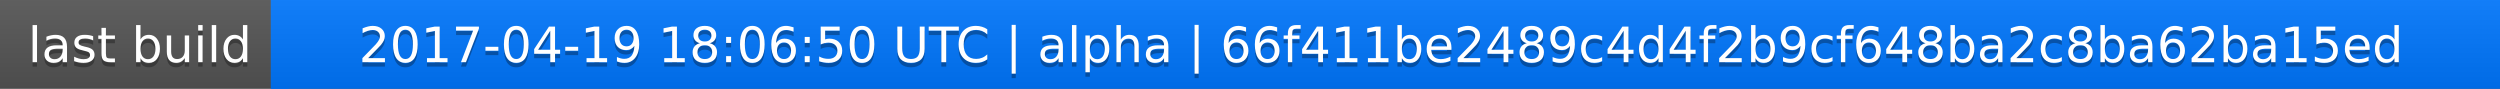
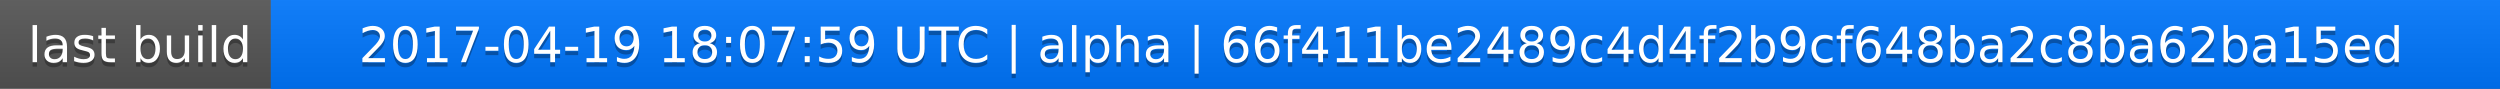
<svg xmlns="http://www.w3.org/2000/svg" width="563" height="20">
  <linearGradient id="a" x2="0" y2="100%">
    <stop offset="0" stop-color="#bbb" stop-opacity=".1" />
    <stop offset="1" stop-opacity=".1" />
  </linearGradient>
  <rect rx="0" width="563" height="20" fill="#555" />
  <rect rx="0" x="61" width="502" height="20" fill="#07f" />
  <path fill="#07f" d="M61 0h4v20h-4z" />
  <rect rx="0" width="563" height="20" fill="url(#a)" />
  <g fill="#fff" text-anchor="middle" font-family="DejaVu Sans,Verdana,Geneva,sans-serif" font-size="11">
    <text x="31.5" y="15" fill="#010101" fill-opacity=".3">last build</text>
    <text x="31.5" y="14">last build</text>
-     <text x="311" y="15" fill="#010101" fill-opacity=".3">2017-04-19 18:06:50 UTC | alpha | 66f411be2489c4d4f2b9cf648ba2c8ba62ba15ed</text>
-     <text x="311" y="14">2017-04-19 18:06:50 UTC | alpha | 66f411be2489c4d4f2b9cf648ba2c8ba62ba15ed</text>
+     <text x="311" y="15" fill="#010101" fill-opacity=".3">2017-04-19 18:07:59 UTC | alpha | 66f411be2489c4d4f2b9cf648ba2c8ba62ba15ed</text>
+     <text x="311" y="14">2017-04-19 18:07:59 UTC | alpha | 66f411be2489c4d4f2b9cf648ba2c8ba62ba15ed</text>
  </g>
</svg>
